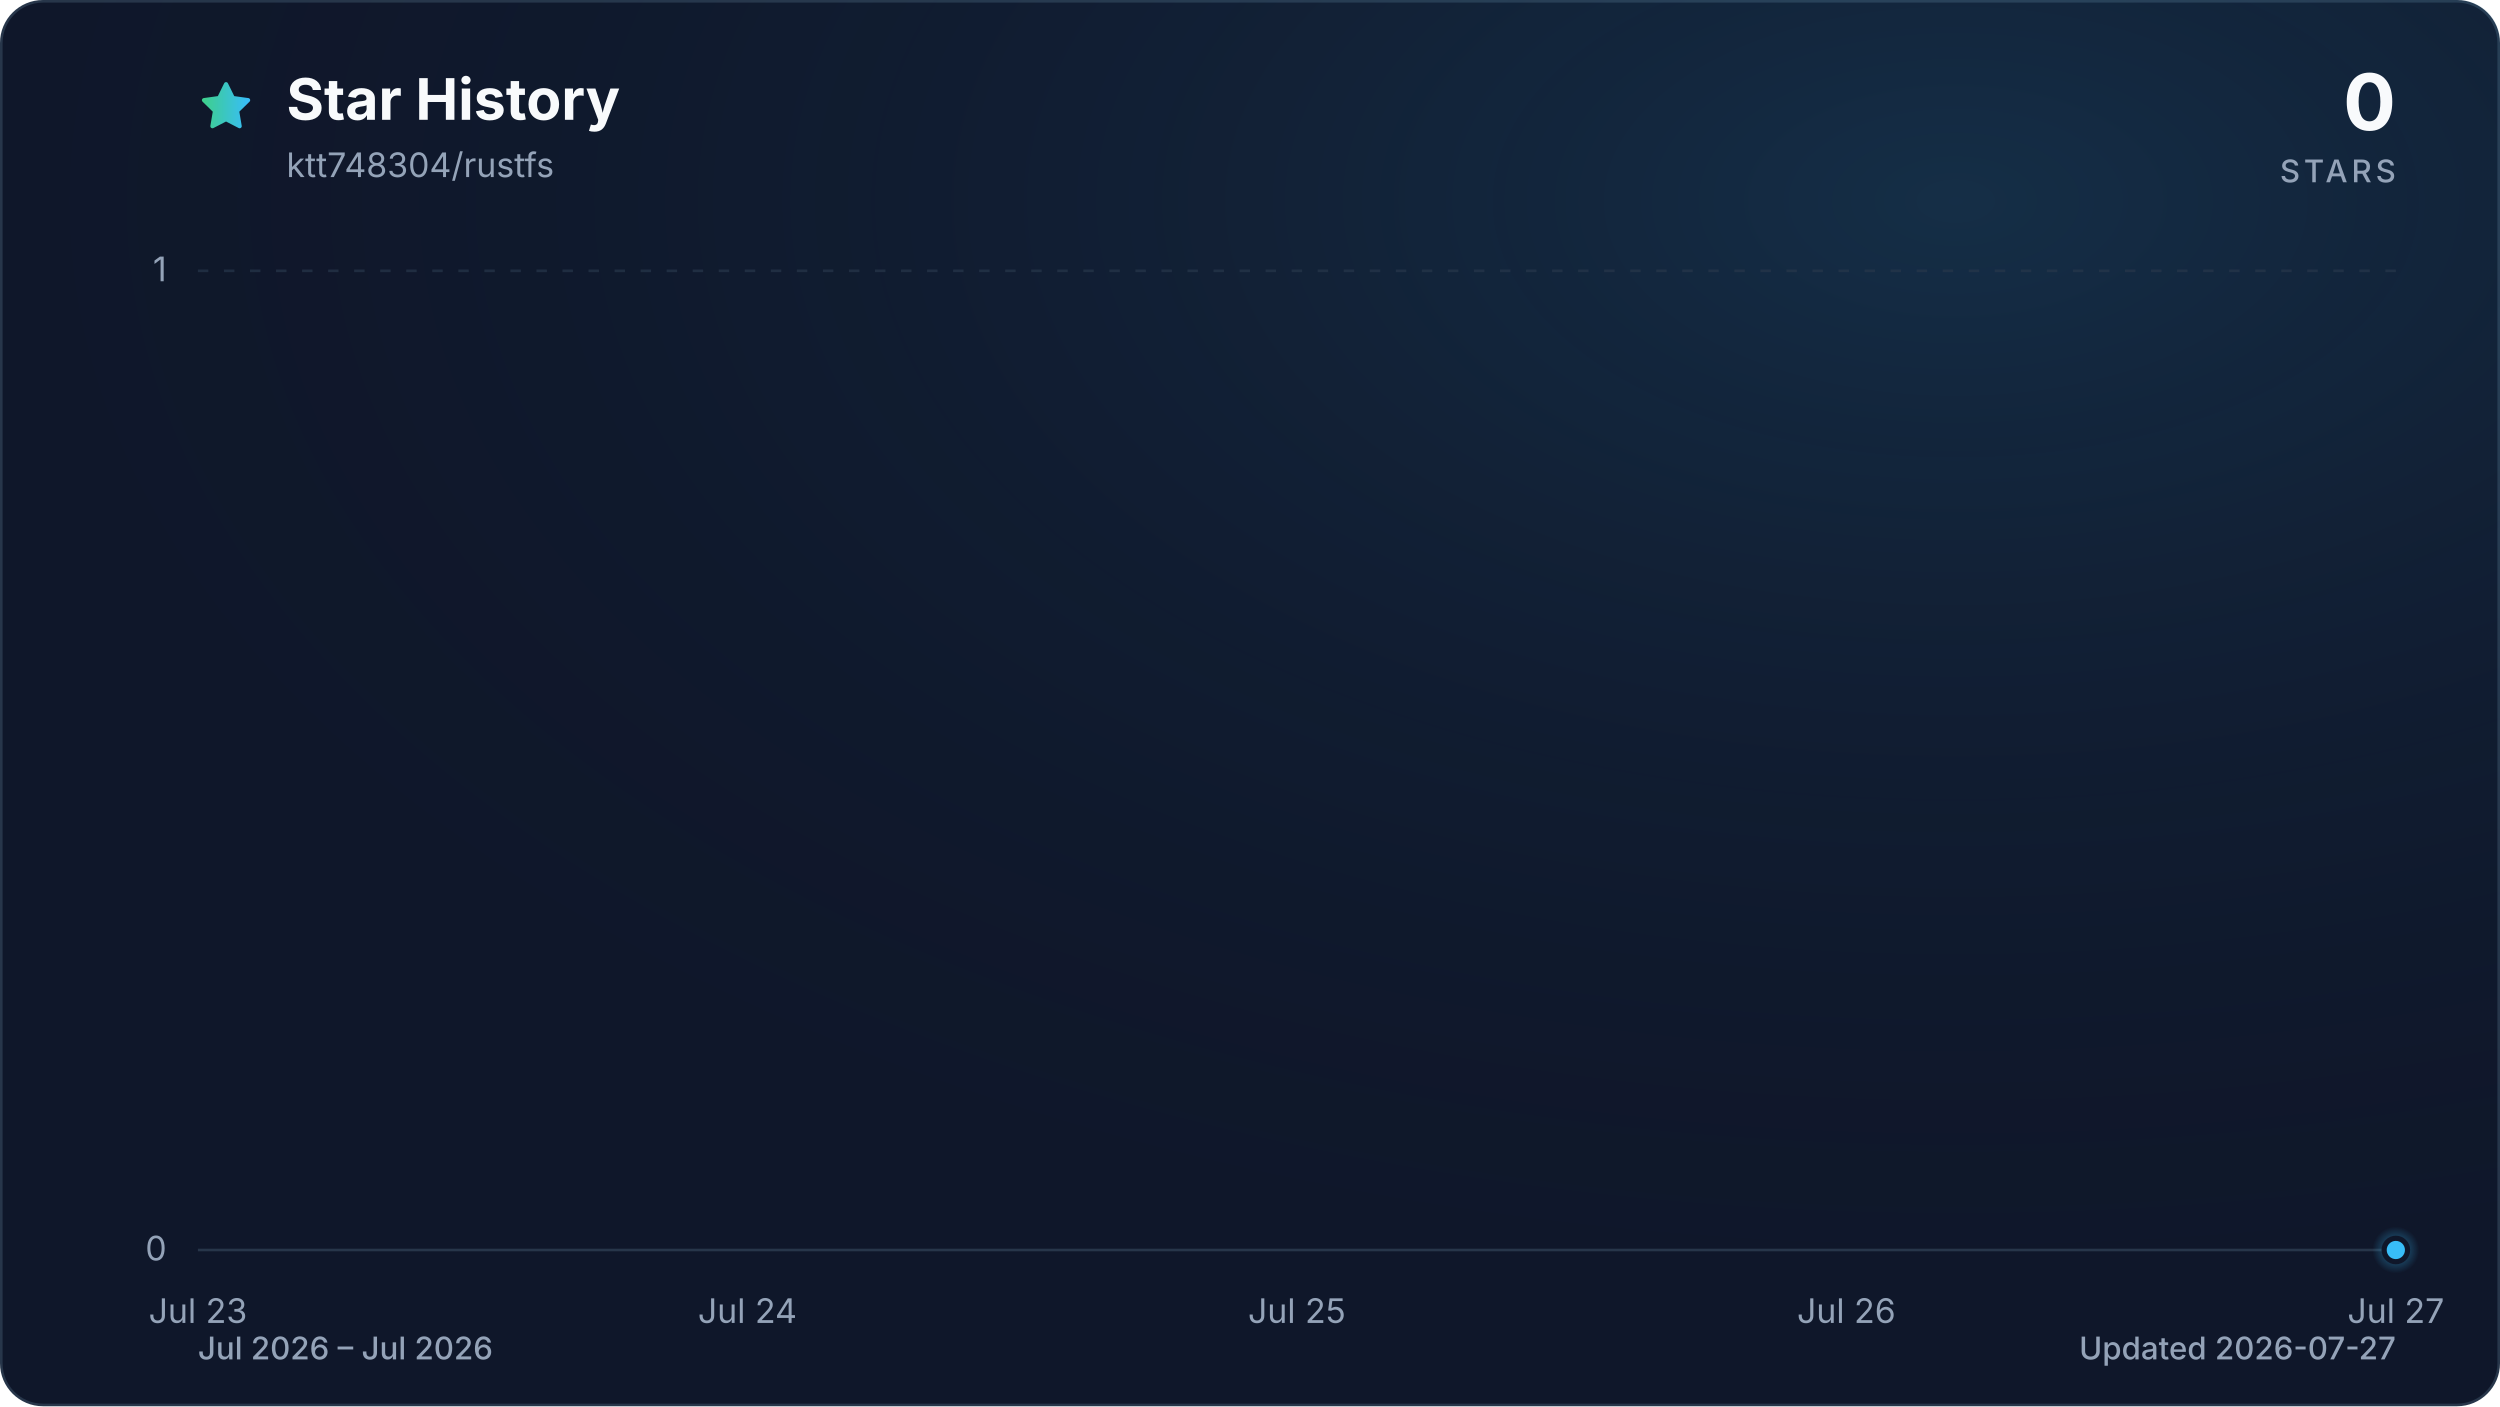
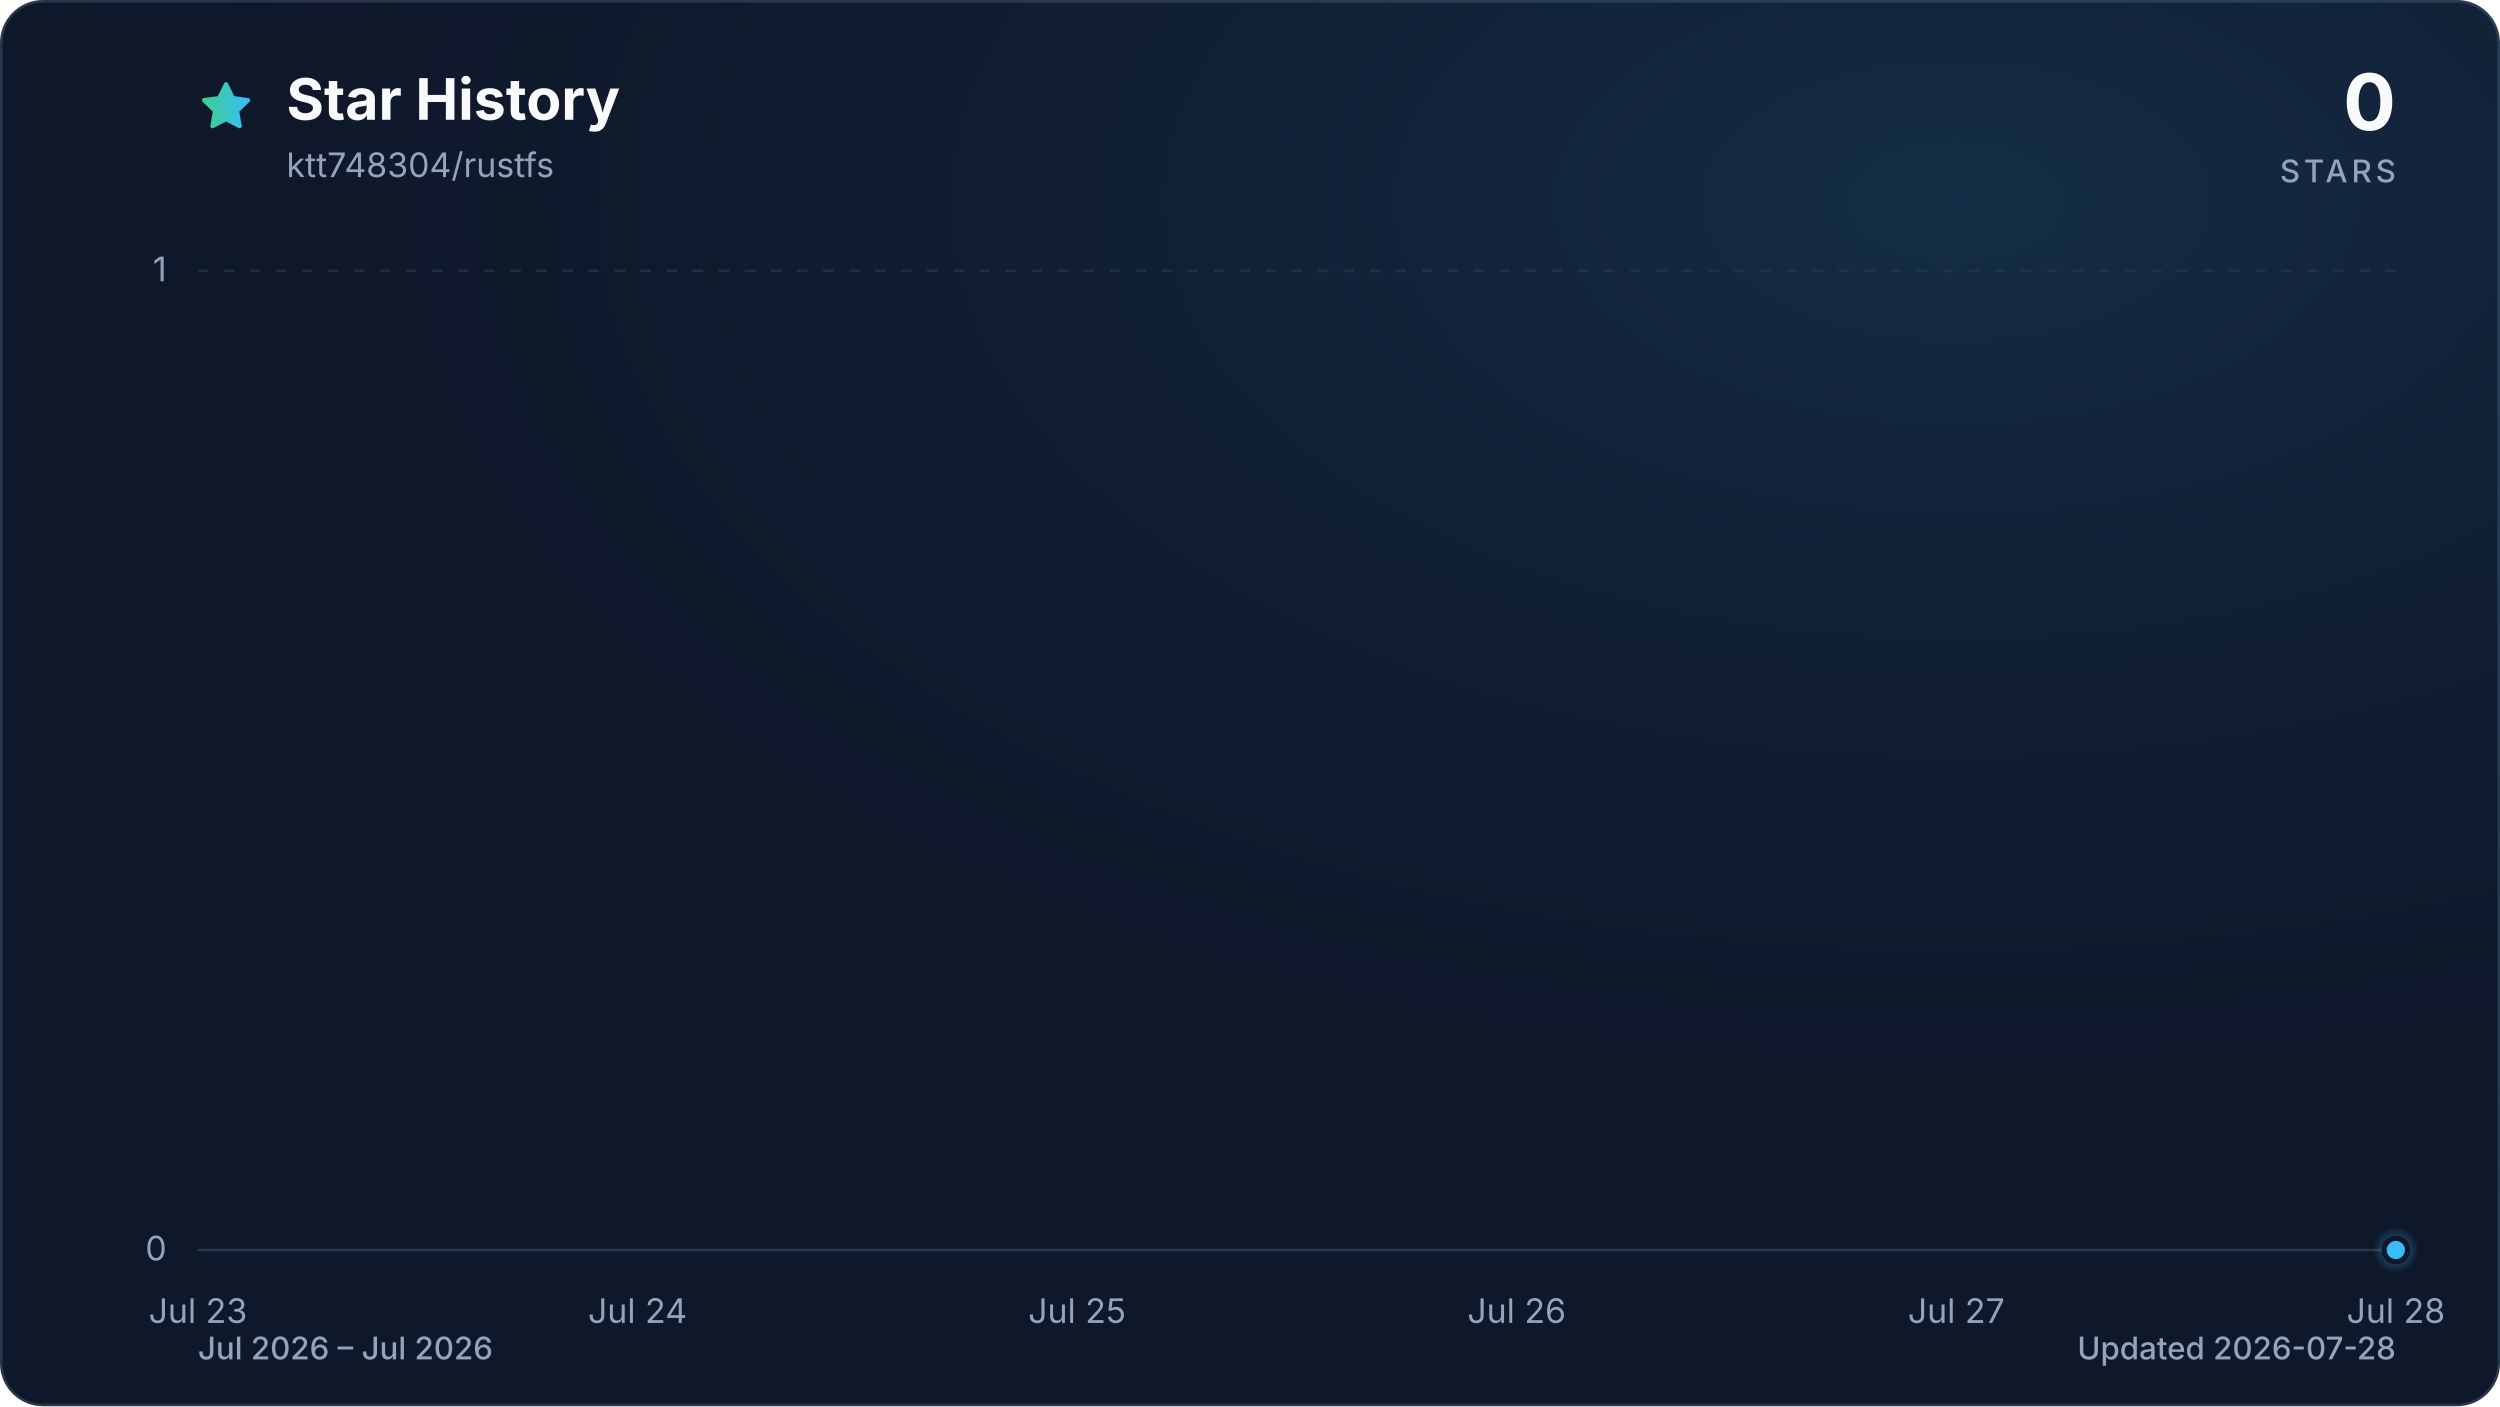
<svg xmlns="http://www.w3.org/2000/svg" viewBox="0 0 960 540" role="img" aria-labelledby="title description" data-style="gradient" data-variant="glow" data-animated="true">
  <defs>
    <linearGradient id="trend" x1="0" y1="0" x2="1" y2="0">
      <stop offset="0%" stop-color="#3ecf8e" />
      <stop offset="100%" stop-color="#38bdf8" />
    </linearGradient>
    <linearGradient id="area" x1="0" y1="0" x2="0" y2="1">
      <stop offset="0%" stop-color="#3ecf8e" stop-opacity="0.30" />
      <stop offset="55%" stop-color="#38bdf8" stop-opacity="0.10" />
      <stop offset="100%" stop-color="#38bdf8" stop-opacity="0.01" />
    </linearGradient>
    <radialGradient id="marker-halo" cx="50%" cy="50%" r="50%">
      <stop offset="0%" stop-color="#38bdf8" stop-opacity="0.55" />
      <stop offset="100%" stop-color="#38bdf8" stop-opacity="0" />
    </radialGradient>
    <radialGradient id="surface-glow" cx="78%" cy="14%" r="80%">
      <stop offset="0%" stop-color="#38bdf8" stop-opacity="0.14" />
      <stop offset="100%" stop-color="#0f172a" stop-opacity="0" />
    </radialGradient>
    <filter id="trend-glow" x="-20%" y="-20%" width="140%" height="140%">
      <feGaussianBlur stdDeviation="7" />
    </filter>
  </defs>
  <style>
.trend-enter{transform-box:fill-box;transform-origin:center;animation:trend-enter 520ms cubic-bezier(0.16,1,0.3,1)}
.marker-enter{transform-box:fill-box;transform-origin:center;animation:marker-enter 320ms cubic-bezier(0.16,1,0.3,1) 200ms both}
.marker-pulse{transform-box:fill-box;transform-origin:center;animation:marker-pulse 2.6s ease-out infinite}
@keyframes trend-enter{from{opacity:.35;transform:translateY(10px)}to{opacity:1;transform:translateY(0)}}
@keyframes marker-enter{from{opacity:0;transform:scale(.4)}to{opacity:1;transform:scale(1)}}
@keyframes marker-pulse{0%{opacity:.5;transform:scale(.7)}70%,100%{opacity:0;transform:scale(2.1)}}
@media (prefers-reduced-motion:reduce){.trend-enter,.marker-enter,.marker-pulse{animation:none!important}}
@media (prefers-reduced-motion:reduce){.marker-pulse{opacity:0}}
</style>
  <rect x="0.5" y="0.5" width="959" height="539" fill="#0f172a" stroke="#27364a" stroke-width="1" rx="16" />
  <rect width="960" height="540" fill="url(#surface-glow)" rx="16" />
  <path d="M12 2.6l2.9 5.9 6.5.9-4.7 4.6 1.1 6.5-5.8-3-5.8 3 1.1-6.5-4.7-4.6 6.5-.9L12 2.6Z" transform="translate(76 30) scale(.9)" fill="url(#trend)" stroke="url(#trend)" stroke-width="1.8" stroke-linejoin="round" aria-hidden="true" />
  <text x="110" y="46" fill="#f8fafc" font-family="ui-sans-serif, system-ui, -apple-system, BlinkMacSystemFont, 'Segoe UI', sans-serif" font-size="22" font-weight="700">Star History</text>
  <text x="110" y="68" fill="#94a3b8" font-family="ui-sans-serif, system-ui, -apple-system, BlinkMacSystemFont, 'Segoe UI', sans-serif" font-size="13">ktt748304/rustfs</text>
  <text x="920" y="50" fill="#f8fafc" font-family="ui-sans-serif, system-ui, -apple-system, BlinkMacSystemFont, 'Segoe UI', sans-serif" font-size="30" font-weight="700" text-anchor="end">0</text>
  <text x="920" y="70" fill="#94a3b8" font-family="ui-sans-serif, system-ui, -apple-system, BlinkMacSystemFont, 'Segoe UI', sans-serif" font-size="12" font-weight="500" letter-spacing="1.5" text-anchor="end">STARS</text>
  <line x1="76" y1="480.0" x2="920" y2="480.0" stroke="#27364a" stroke-width="1" stroke-dasharray="0" opacity="1" />
  <text x="64" y="484.0" fill="#94a3b8" font-family="ui-sans-serif, system-ui, -apple-system, BlinkMacSystemFont, 'Segoe UI', sans-serif" font-size="13" text-anchor="end">0</text>
  <line x1="76" y1="104.0" x2="920" y2="104.0" stroke="#27364a" stroke-width="1" stroke-dasharray="4 6" opacity="0.7" />
  <text x="64" y="108.0" fill="#94a3b8" font-family="ui-sans-serif, system-ui, -apple-system, BlinkMacSystemFont, 'Segoe UI', sans-serif" font-size="13" text-anchor="end">1</text>
  <text x="76.0" y="508" fill="#94a3b8" font-family="ui-sans-serif, system-ui, -apple-system, BlinkMacSystemFont, 'Segoe UI', sans-serif" font-size="13" text-anchor="middle">Jul 23</text>
-   <text x="287.0" y="508" fill="#94a3b8" font-family="ui-sans-serif, system-ui, -apple-system, BlinkMacSystemFont, 'Segoe UI', sans-serif" font-size="13" text-anchor="middle">Jul 24</text>
-   <text x="498.0" y="508" fill="#94a3b8" font-family="ui-sans-serif, system-ui, -apple-system, BlinkMacSystemFont, 'Segoe UI', sans-serif" font-size="13" text-anchor="middle">Jul 25</text>
-   <text x="709.0" y="508" fill="#94a3b8" font-family="ui-sans-serif, system-ui, -apple-system, BlinkMacSystemFont, 'Segoe UI', sans-serif" font-size="13" text-anchor="middle">Jul 26</text>
-   <text x="920.0" y="508" fill="#94a3b8" font-family="ui-sans-serif, system-ui, -apple-system, BlinkMacSystemFont, 'Segoe UI', sans-serif" font-size="13" text-anchor="middle">Jul 27</text>
+   <text x="244.8" y="508" fill="#94a3b8" font-family="ui-sans-serif, system-ui, -apple-system, BlinkMacSystemFont, 'Segoe UI', sans-serif" font-size="13" text-anchor="middle">Jul 24</text>
+   <text x="413.6" y="508" fill="#94a3b8" font-family="ui-sans-serif, system-ui, -apple-system, BlinkMacSystemFont, 'Segoe UI', sans-serif" font-size="13" text-anchor="middle">Jul 25</text>
+   <text x="582.4" y="508" fill="#94a3b8" font-family="ui-sans-serif, system-ui, -apple-system, BlinkMacSystemFont, 'Segoe UI', sans-serif" font-size="13" text-anchor="middle">Jul 26</text>
+   <text x="751.2" y="508" fill="#94a3b8" font-family="ui-sans-serif, system-ui, -apple-system, BlinkMacSystemFont, 'Segoe UI', sans-serif" font-size="13" text-anchor="middle">Jul 27</text>
+   <text x="920.0" y="508" fill="#94a3b8" font-family="ui-sans-serif, system-ui, -apple-system, BlinkMacSystemFont, 'Segoe UI', sans-serif" font-size="13" text-anchor="middle">Jul 28</text>
  <g class="trend-enter">
-     <path d="M 76.0 480.0 C 146.3 480.0, 216.7 480.0, 287.0 480.0 C 357.3 480.0, 427.7 480.0, 498.0 480.0 C 568.3 480.0, 638.7 480.0, 709.0 480.0 C 779.3 480.0, 849.7 480.0, 920.0 480.0 L 920.0 480.0 L 76.0 480.0 Z" fill="url(#area)" />
-     <path d="M 76.0 480.0 C 146.3 480.0, 216.7 480.0, 287.0 480.0 C 357.3 480.0, 427.7 480.0, 498.0 480.0 C 568.3 480.0, 638.7 480.0, 709.0 480.0 C 779.3 480.0, 849.7 480.0, 920.0 480.0" fill="none" stroke="url(#trend)" stroke-width="12" stroke-linecap="round" stroke-linejoin="round" opacity="0.16" filter="url(#trend-glow)" />
-     <path d="M 76.0 480.0 C 146.3 480.0, 216.7 480.0, 287.0 480.0 C 357.3 480.0, 427.7 480.0, 498.0 480.0 C 568.3 480.0, 638.7 480.0, 709.0 480.0 C 779.3 480.0, 849.7 480.0, 920.0 480.0" fill="none" stroke="url(#trend)" stroke-width="3" stroke-linecap="round" stroke-linejoin="round" />
+     <path d="M 76.0 480.0 C 132.3 480.0, 188.5 480.0, 244.8 480.0 C 301.1 480.0, 357.3 480.0, 413.6 480.0 C 469.9 480.0, 526.1 480.0, 582.4 480.0 C 638.7 480.0, 694.9 480.0, 751.2 480.0 C 807.5 480.0, 863.7 480.0, 920.0 480.0 L 920.0 480.0 L 76.0 480.0 Z" fill="url(#area)" />
+     <path d="M 76.0 480.0 C 132.3 480.0, 188.5 480.0, 244.8 480.0 C 301.1 480.0, 357.3 480.0, 413.6 480.0 C 469.9 480.0, 526.1 480.0, 582.4 480.0 C 638.7 480.0, 694.9 480.0, 751.2 480.0 C 807.5 480.0, 863.7 480.0, 920.0 480.0" fill="none" stroke="url(#trend)" stroke-width="12" stroke-linecap="round" stroke-linejoin="round" opacity="0.16" filter="url(#trend-glow)" />
+     <path d="M 76.0 480.0 C 132.3 480.0, 188.5 480.0, 244.8 480.0 C 301.1 480.0, 357.3 480.0, 413.6 480.0 C 469.9 480.0, 526.1 480.0, 582.4 480.0 C 638.7 480.0, 694.9 480.0, 751.2 480.0 C 807.5 480.0, 863.7 480.0, 920.0 480.0" fill="none" stroke="url(#trend)" stroke-width="3" stroke-linecap="round" stroke-linejoin="round" />
  </g>
  <g class="marker-enter">
    <circle class="marker-pulse" cx="920.0" cy="480.0" r="9" fill="url(#marker-halo)" />
    <circle cx="920.0" cy="480.0" r="4.5" fill="#38bdf8" stroke="#0f172a" stroke-width="2" />
  </g>
  <text x="76" y="522" fill="#94a3b8" font-family="ui-sans-serif, system-ui, -apple-system, BlinkMacSystemFont, 'Segoe UI', sans-serif" font-size="12" font-weight="500">Jul 2026 – Jul 2026</text>
-   <text x="920" y="522" fill="#94a3b8" font-family="ui-sans-serif, system-ui, -apple-system, BlinkMacSystemFont, 'Segoe UI', sans-serif" font-size="12" font-weight="500" text-anchor="end">Updated 2026-07-27</text>
+   <text x="920" y="522" fill="#94a3b8" font-family="ui-sans-serif, system-ui, -apple-system, BlinkMacSystemFont, 'Segoe UI', sans-serif" font-size="12" font-weight="500" text-anchor="end">Updated 2026-07-28</text>
</svg>
